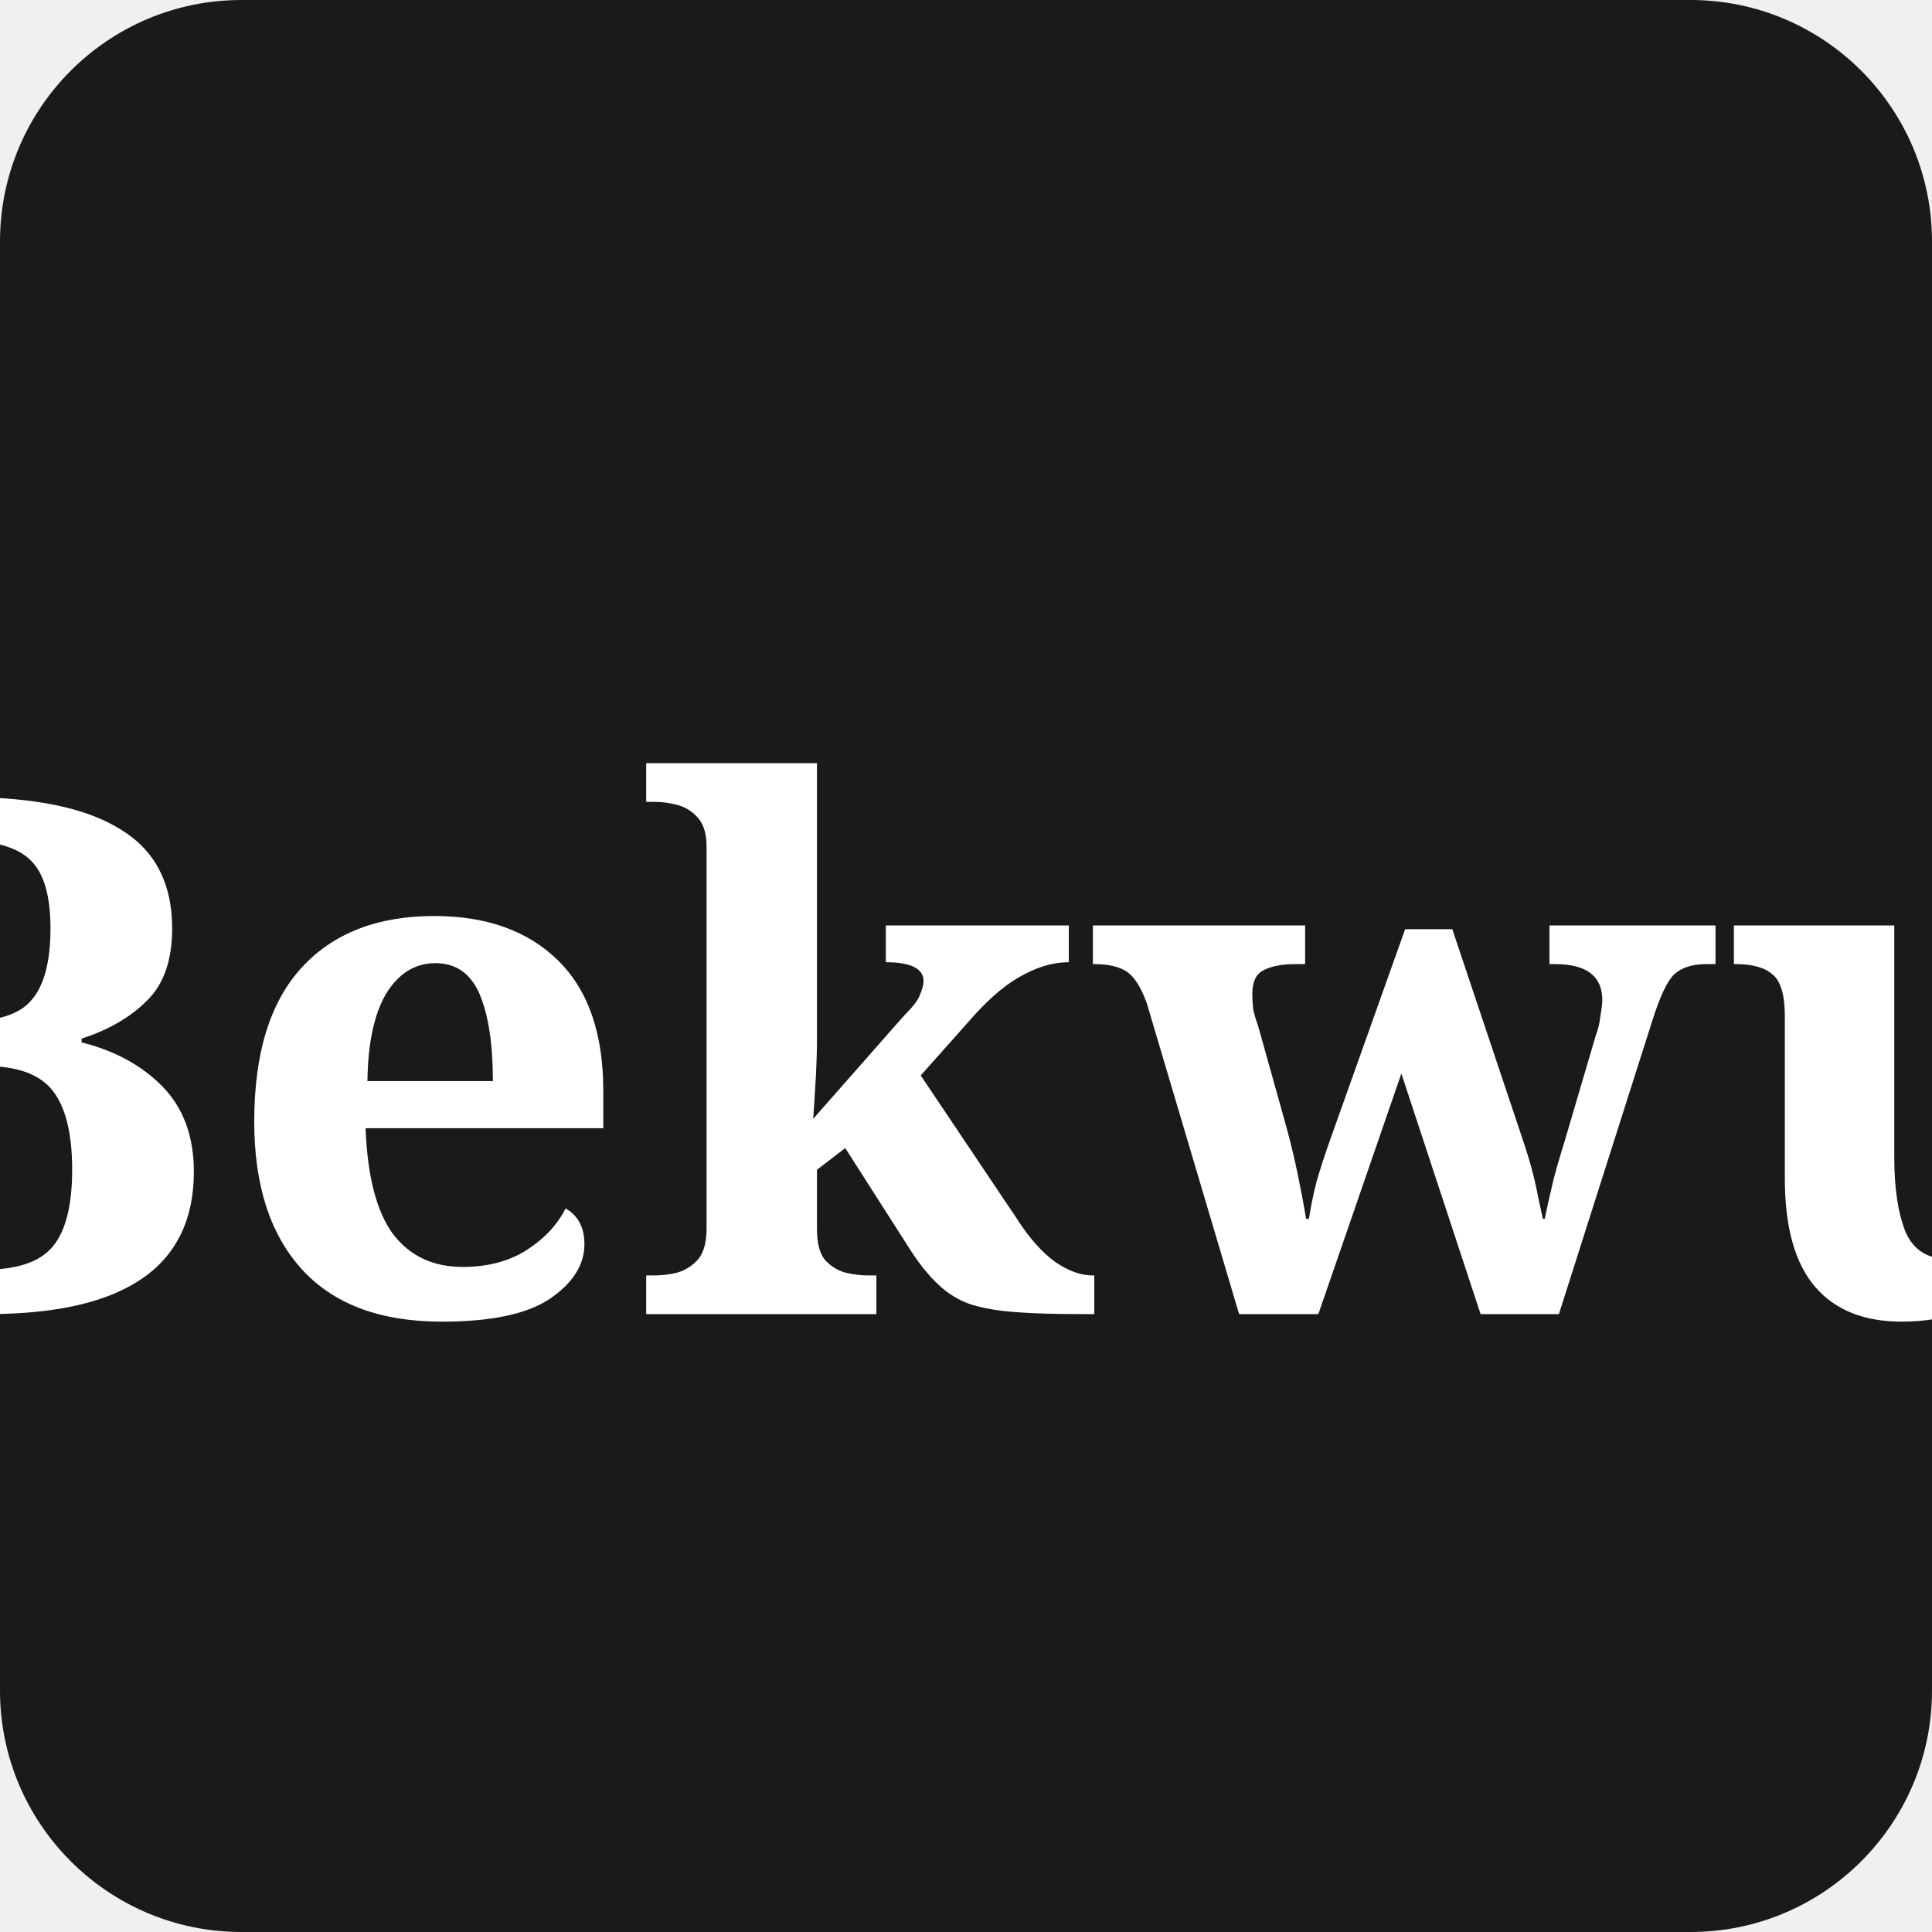
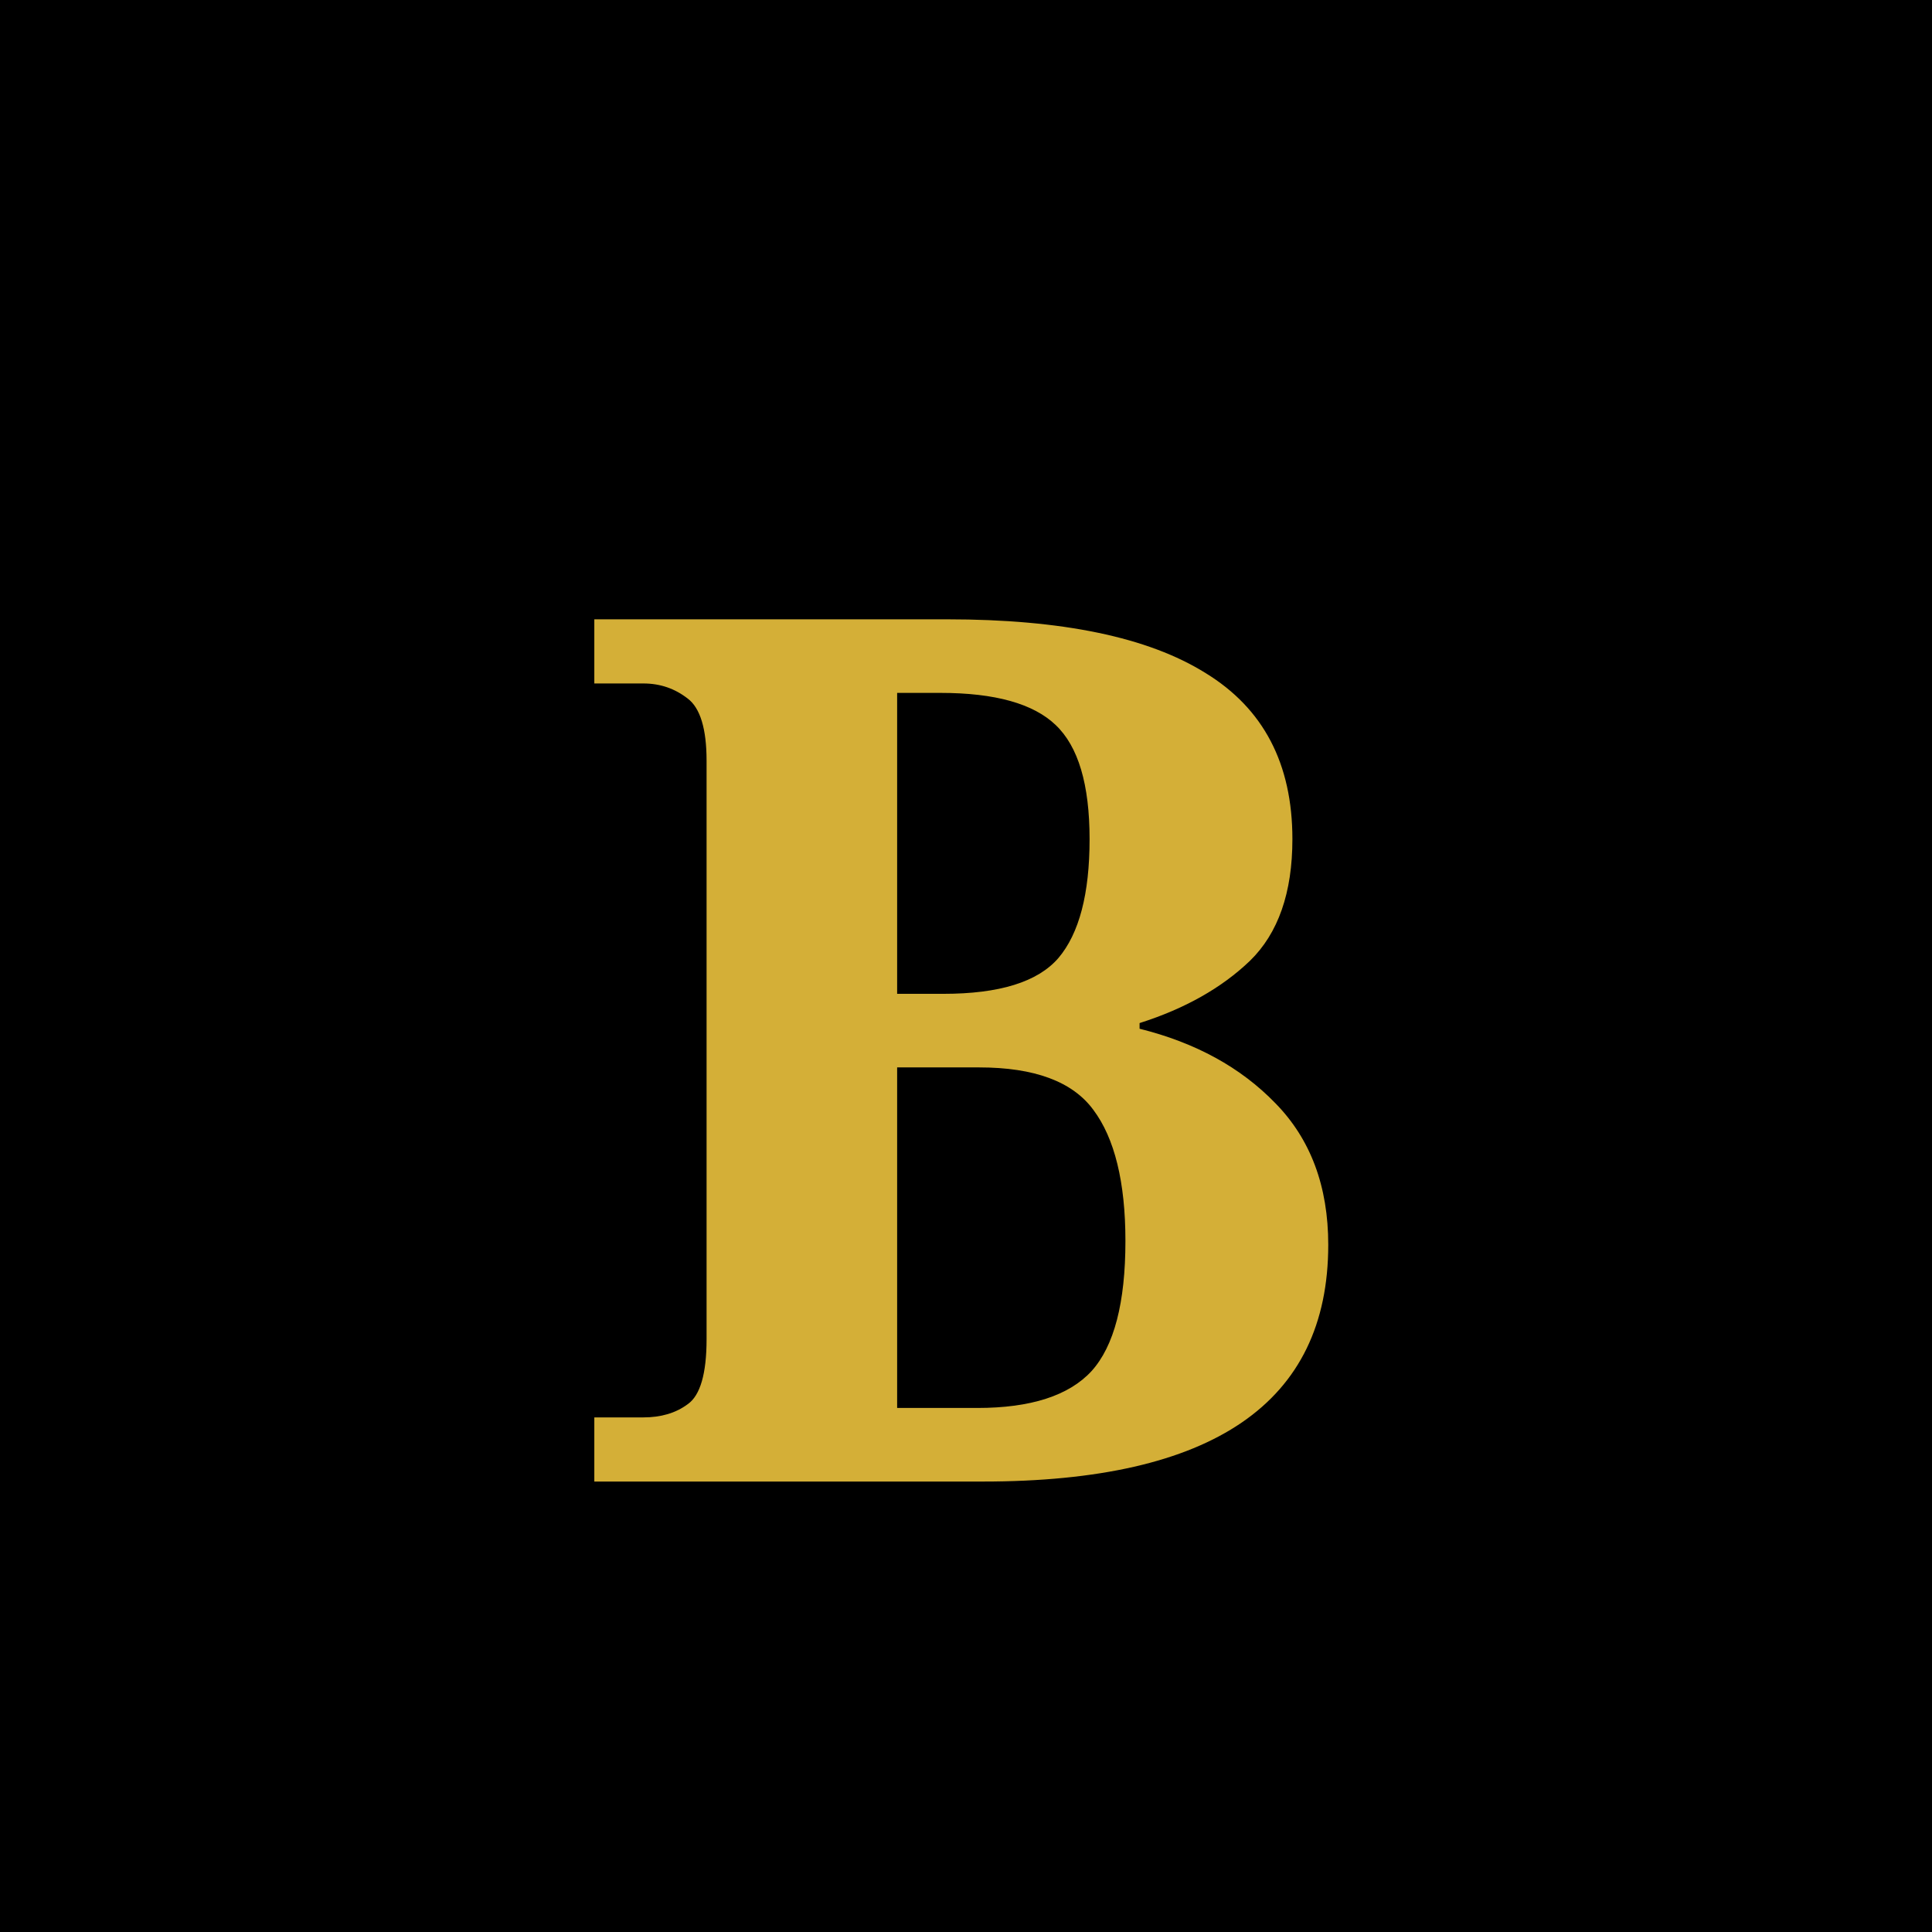
<svg xmlns="http://www.w3.org/2000/svg" width="32" height="32" viewBox="0 0 32 32" fill="none">
-   <rect width="32" height="32" rx="4" fill="#1A1A1A" />
-   <text x="50%" y="55%" dominant-baseline="middle" text-anchor="middle" fill="#FFFFFF" font-family="Playfair Display, serif" font-weight="700" font-size="12px">Bekwu</text>
+   <rect width="32" height="32" fill="#000000" />
+   <text x="50%" y="55%" dominant-baseline="middle" text-anchor="middle" fill="#D4AF37" font-family="'Playfair Display', serif" font-weight="700" font-size="20px">B</text>
</svg>
